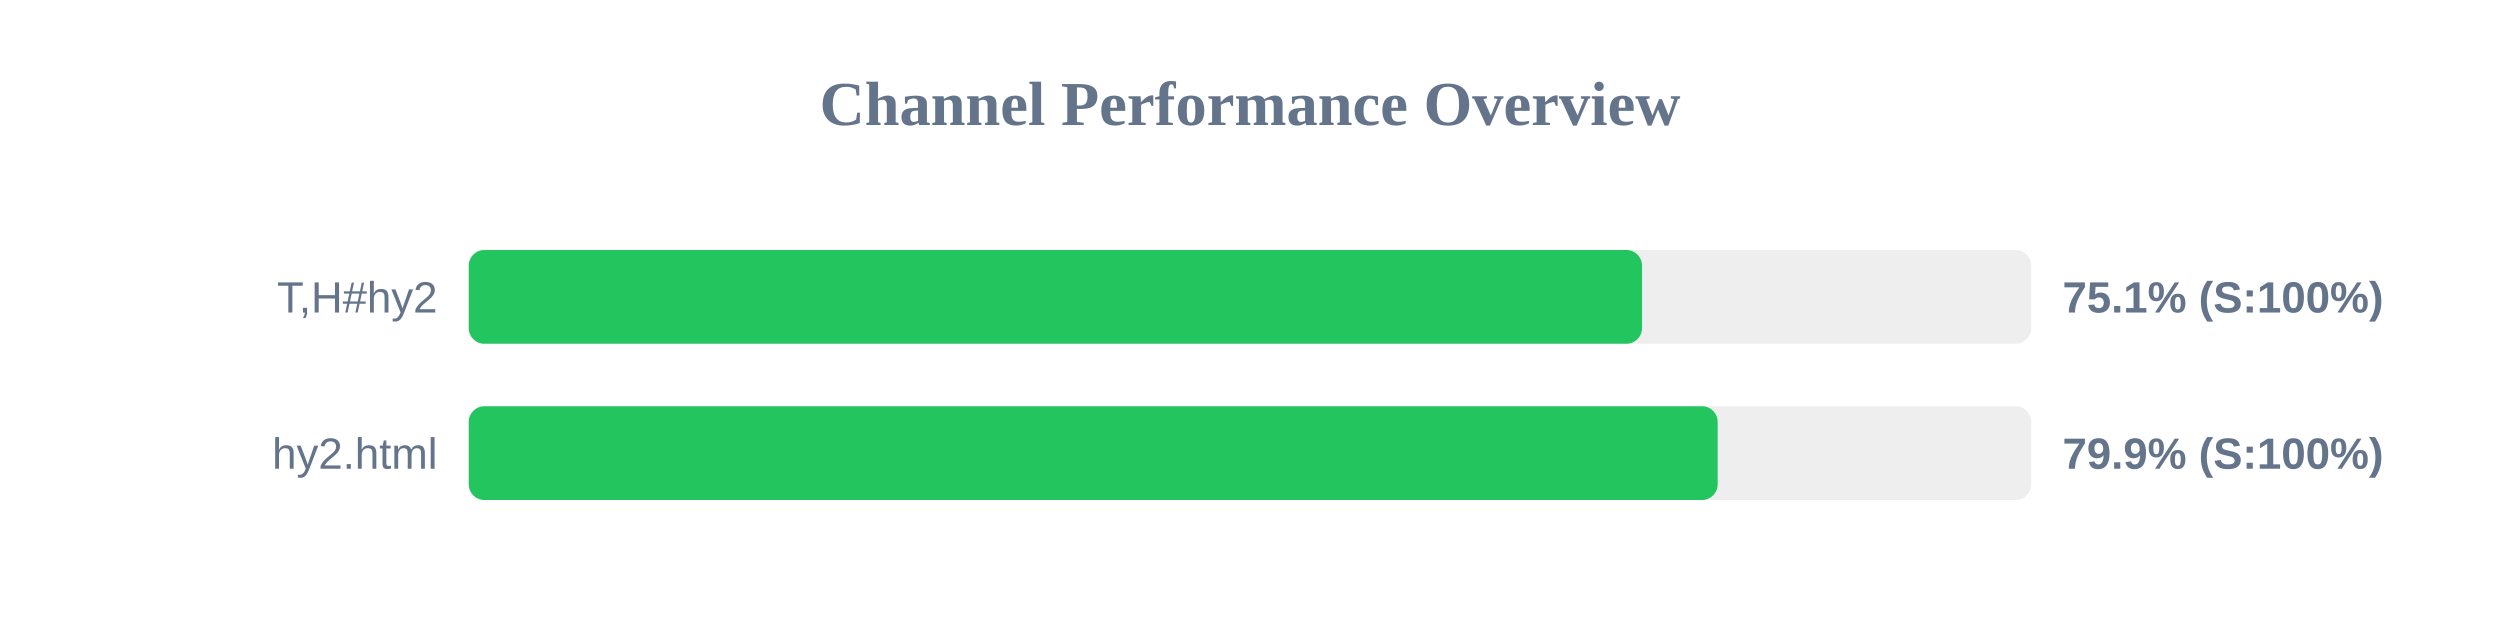
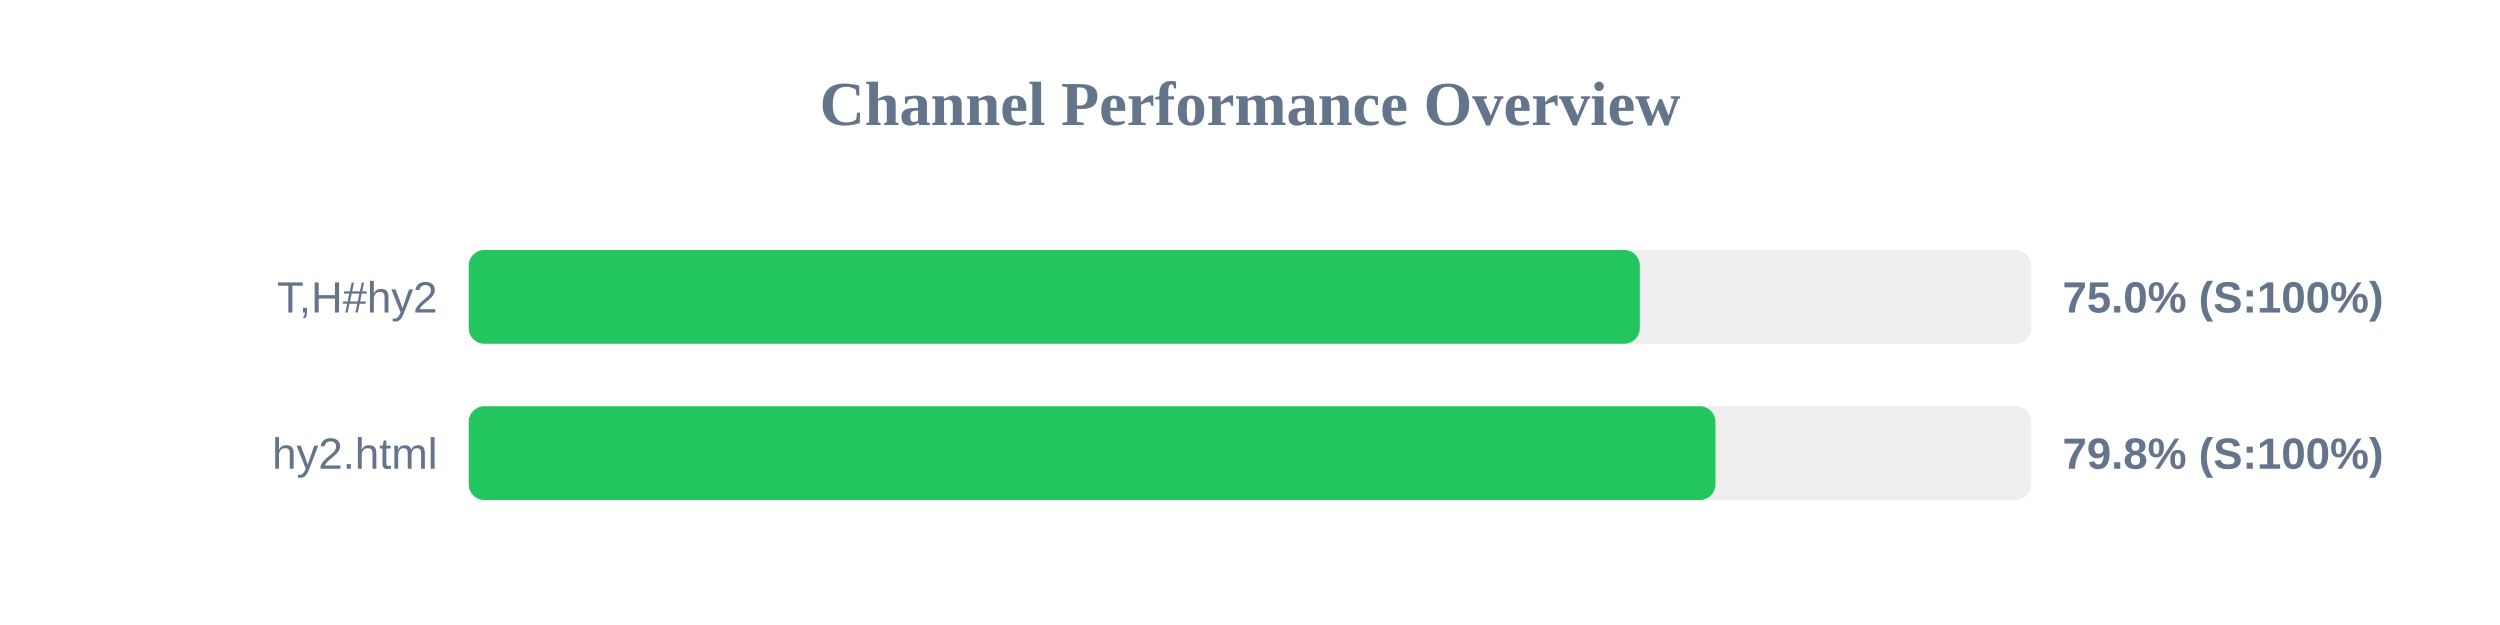
<svg xmlns="http://www.w3.org/2000/svg" width="800" height="200" version="1.1">
  <style>
        .row { font: 14px Arial; fill: #64748b; }
        .score { font: bold 14px Arial; fill: #64748b; }
    </style>
  <text x="400" y="40" text-anchor="middle" font-size="20px" font-weight="bold" fill="#64748b">Channel Performance Overview</text>
  <rect x="150" y="80" width="500" height="30" fill="#eee" rx="5" />
-   <rect x="150" y="80" width="375.45" height="30" fill="#22c55e" rx="5" />
+   <rect x="150" y="80" width="374.75" height="30" fill="#22c55e" rx="5" />
  <text x="140" y="100" text-anchor="end" class="row">T,H#hy2</text>
-   <text x="660" y="100" text-anchor="start" class="score">75.1% (S:100%)</text>
+   <text x="660" y="100" text-anchor="start" class="score">75.0% (S:100%)</text>
  <rect x="150" y="130" width="500" height="30" fill="#eee" rx="5" />
-   <rect x="150" y="130" width="399.65" height="30" fill="#22c55e" rx="5" />
+   <rect x="150" y="130" width="398.95" height="30" fill="#22c55e" rx="5" />
  <text x="140" y="150" text-anchor="end" class="row">hy2.html</text>
-   <text x="660" y="150" text-anchor="start" class="score">79.9% (S:100%)</text>
+   <text x="660" y="150" text-anchor="start" class="score">79.8% (S:100%)</text>
</svg>
